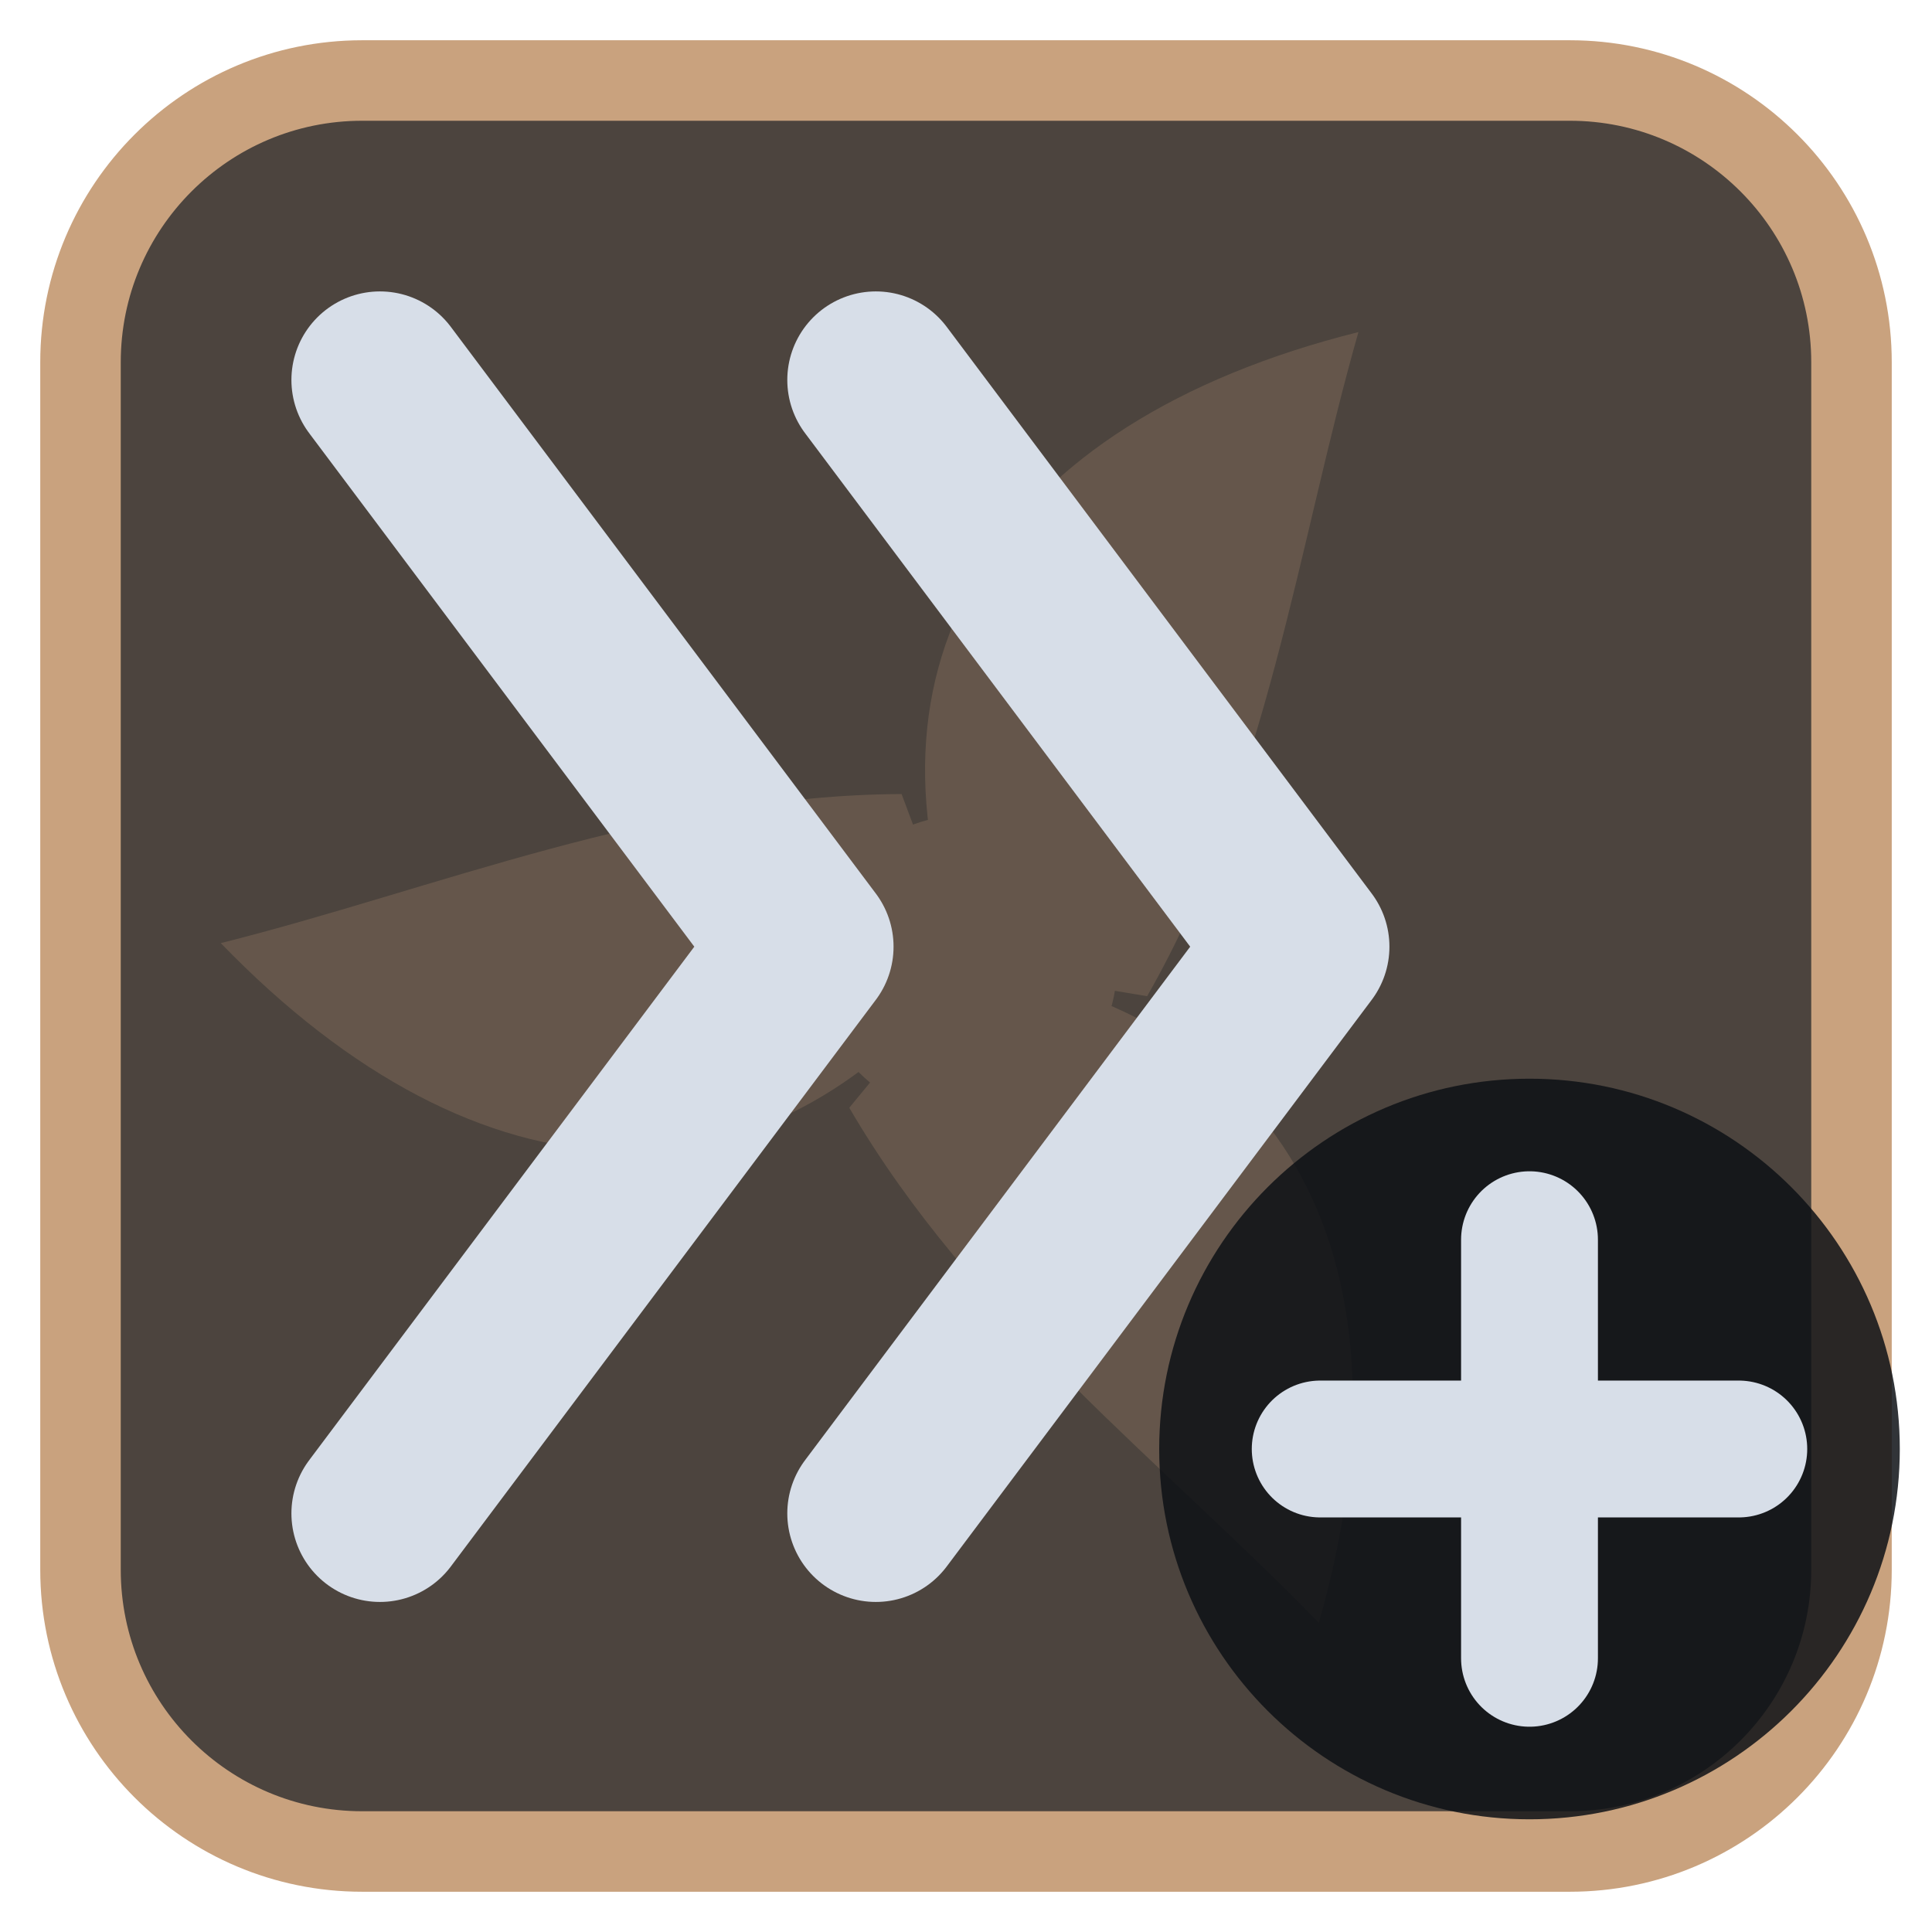
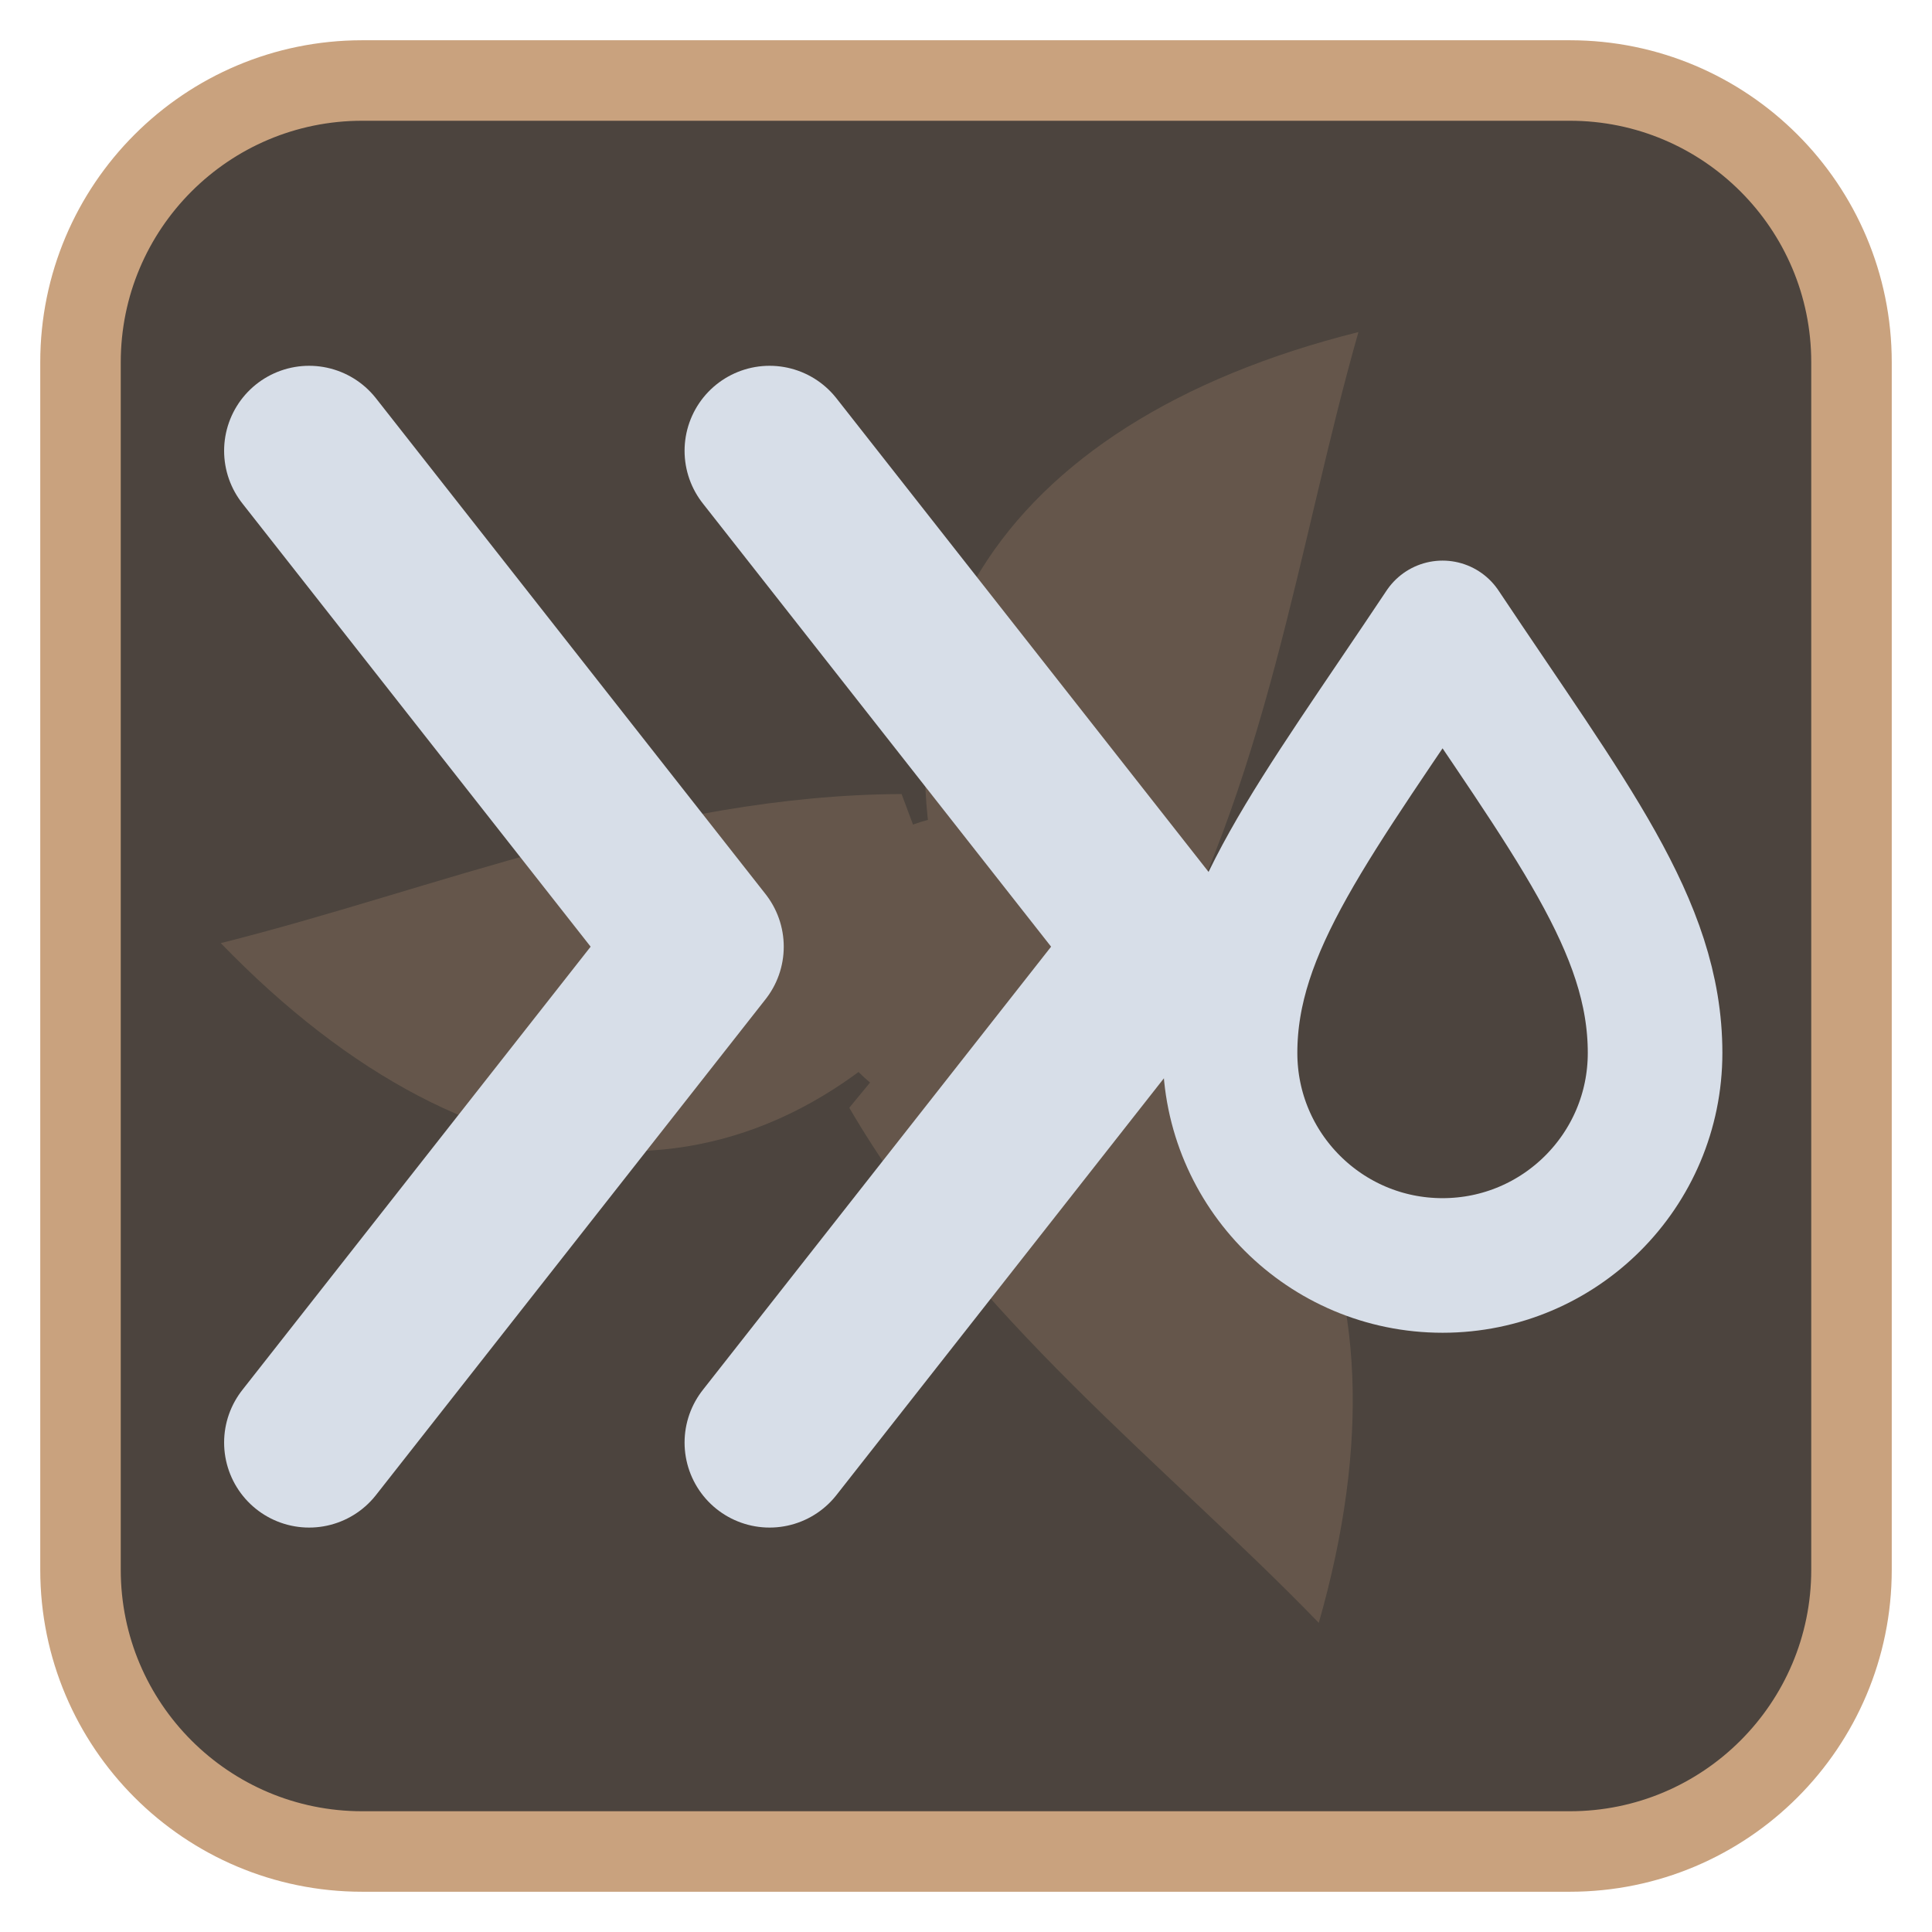
<svg xmlns="http://www.w3.org/2000/svg" viewBox="0 0 24 24" width="24" height="24">
  <rect x="1" y="1" width="22" height="22" rx="3.5" fill="#4c443e" stroke="#c9a27e" stroke-width="1" />
  <g opacity="0.2" transform="translate(3,3) scale(0.75)">
    <g fill="#c9a27e">
      <path d="M12 12C10 7 12.5 3 18.5 1.5c-1 3.5-1.5 7.5-3.5 11z" transform="rotate(0 12 12)" />
      <path d="M12 12C10 7 12.5 3 18.5 1.5c-1 3.5-1.5 7.5-3.5 11z" transform="rotate(120 12 12)" />
      <path d="M12 12C10 7 12.5 3 18.5 1.5c-1 3.5-1.5 7.5-3.5 11z" transform="rotate(240 12 12)" />
      <circle cx="12" cy="12" r="2.5" />
    </g>
  </g>
  <g transform="translate(1.2,1.2) scale(0.88)">
-     <path d="M4 4L10 12L4 20M11 4L17 12L11 20" fill="none" stroke="#d7dee8" stroke-width="2.5" stroke-linecap="round" stroke-linejoin="round" />
+     <path d="M3 5L8.5 12L3 19M9.5 5L15 12L9.5 19" fill="none" stroke="#d7dee8" stroke-width="2.4" stroke-linecap="round" stroke-linejoin="round" />
+     <path d="M19 7.5c1.8 2.7 3 4.2 3 6a3 3 0 0 1-6 0c0-1.8 1.2-3.3 3-6z" fill="none" stroke="#d7dee8" stroke-width="1.9" stroke-linecap="round" stroke-linejoin="round" />
  </g>
-   <circle cx="19" cy="18" r="4.6" fill="#0e1116" fill-opacity="0.85" />
-   <path d="M19 15.4V20.6M16.4 18H21.6" fill="none" stroke="#d7dee8" stroke-width="1.7" stroke-linecap="round" stroke-linejoin="round" />
</svg>
